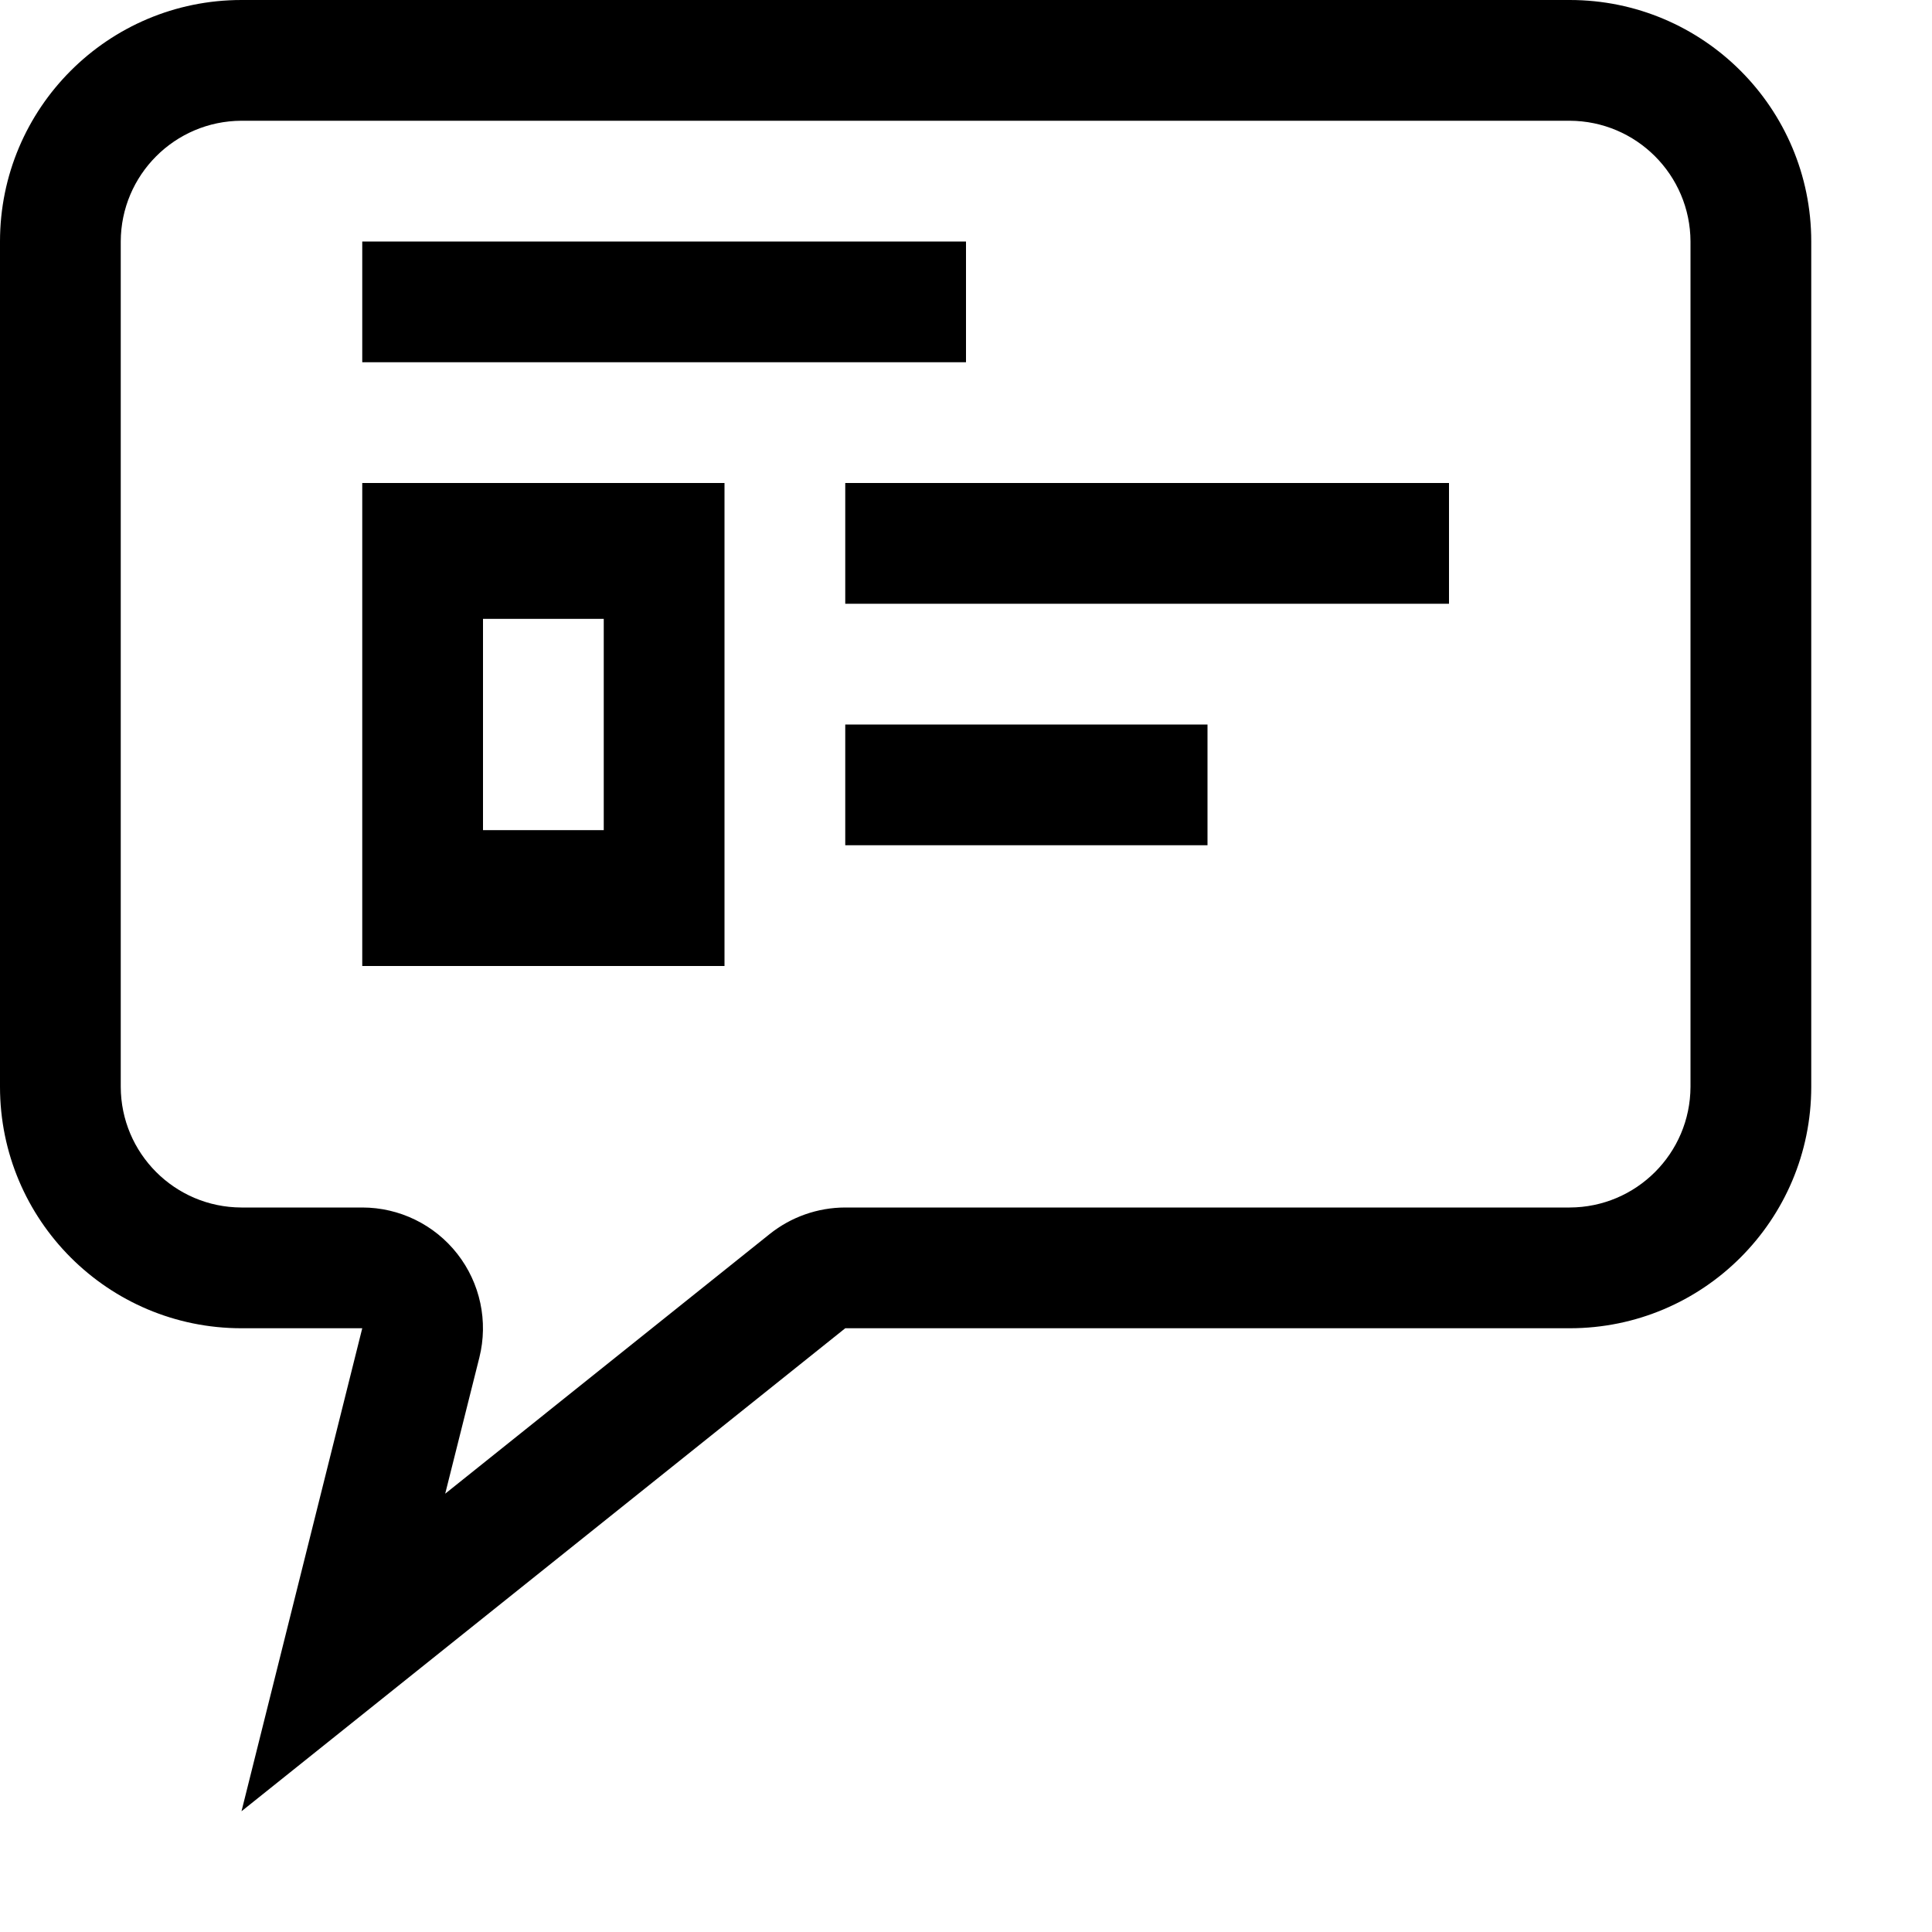
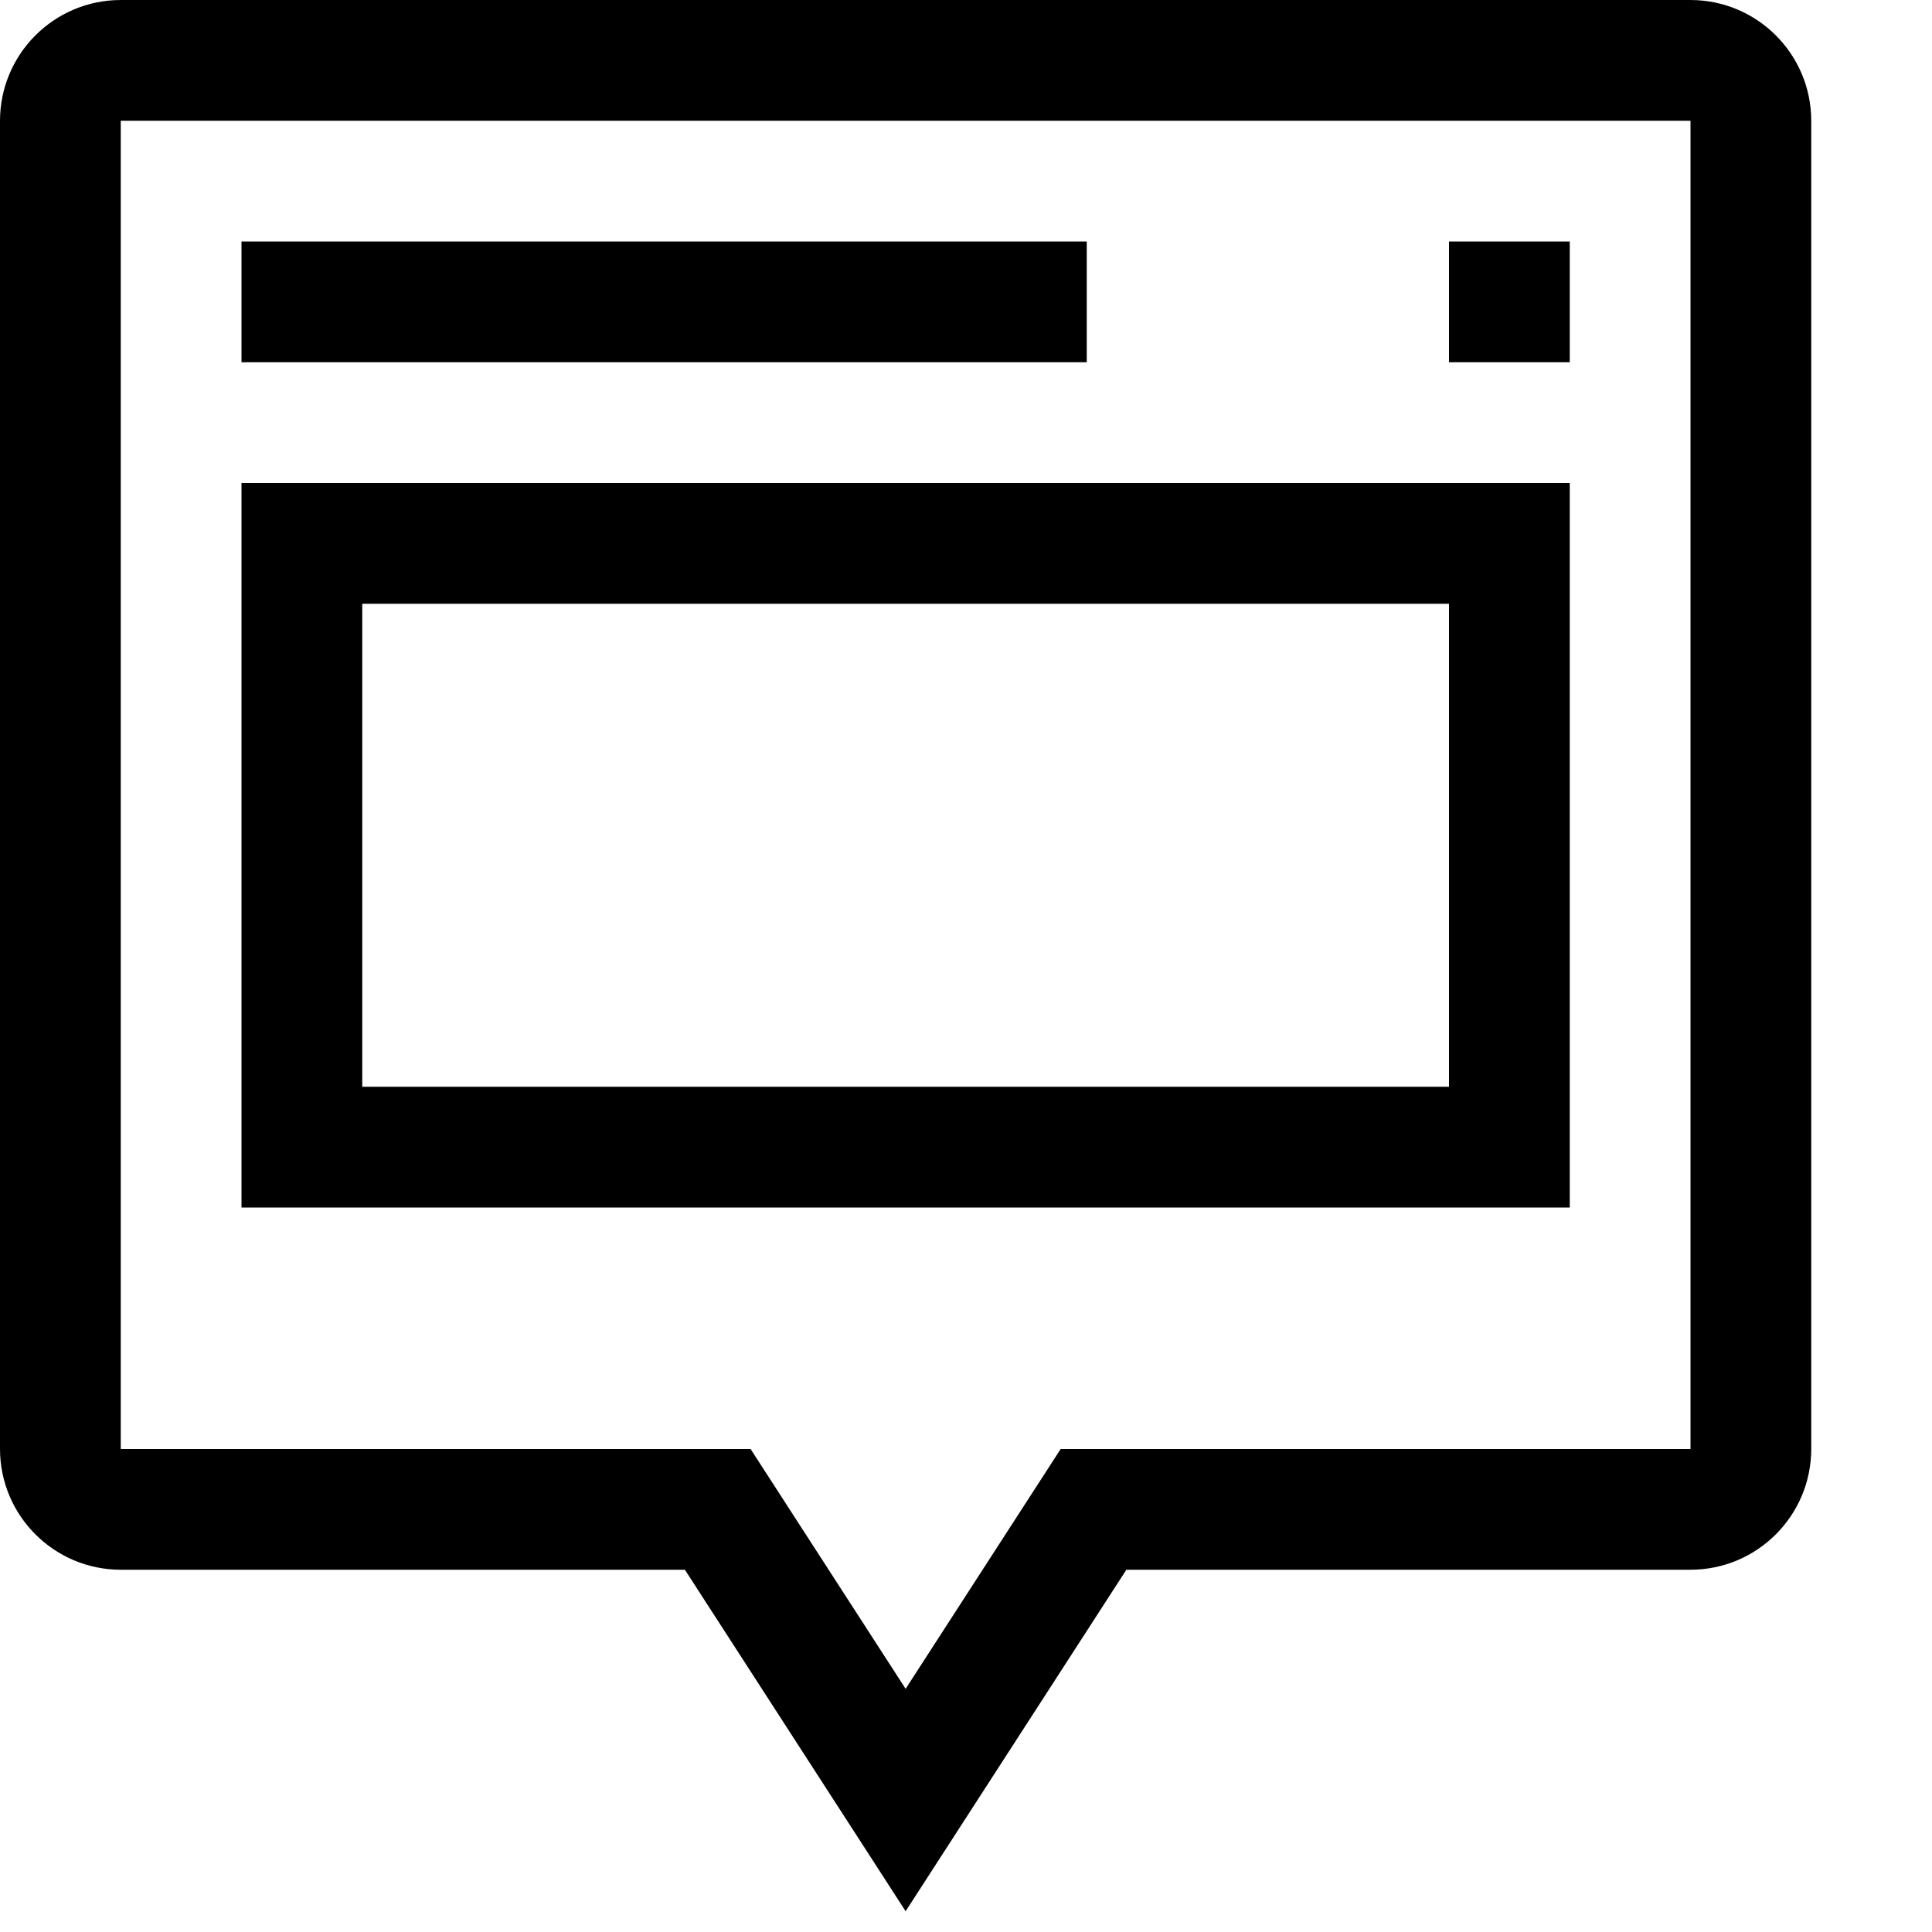
- <svg xmlns="http://www.w3.org/2000/svg" viewBox="0 0 16 16">
-   <path d="M13 0H2a2 2 0 0 0-2 2v7a2 2 0 0 0 2 2h1l-1 4 5-4h6a2 2 0 0 0 2-2V2a2 2 0 0 0-2-2zm1 9a1.003 1.003 0 0 1-1.001 1h-6a1.004 1.004 0 0 0-.625.22l-2.687 2.15.283-1.128A1 1 0 0 0 3 10H1.999A1.002 1.002 0 0 1 1 9V2a1.003 1.003 0 0 1 .999-1h11A1.004 1.004 0 0 1 14 2zM8 3H3V2h5zm4 2H7V4h5zm-2 2H7V6h3zM6 8H3V4h3zM5 5.125H4v1.75h1z" />
+ <svg xmlns="http://www.w3.org/2000/svg" id="icons" viewBox="0 0 16 16">
+   <path d="M14 0H1a1.001 1.001 0 0 0-1 1v11a1.001 1.001 0 0 0 1 1h4.672L7.5 15.828 9.328 13H14a1.001 1.001 0 0 0 1-1V1a1.001 1.001 0 0 0-1-1zm0 12H8.784L7.5 13.986 6.216 12H1V1h13zm-1-8H2v6h11zm-1 5H3V5h9zM9 3H2V2h7zm4 0h-1V2h1z" />
</svg>
